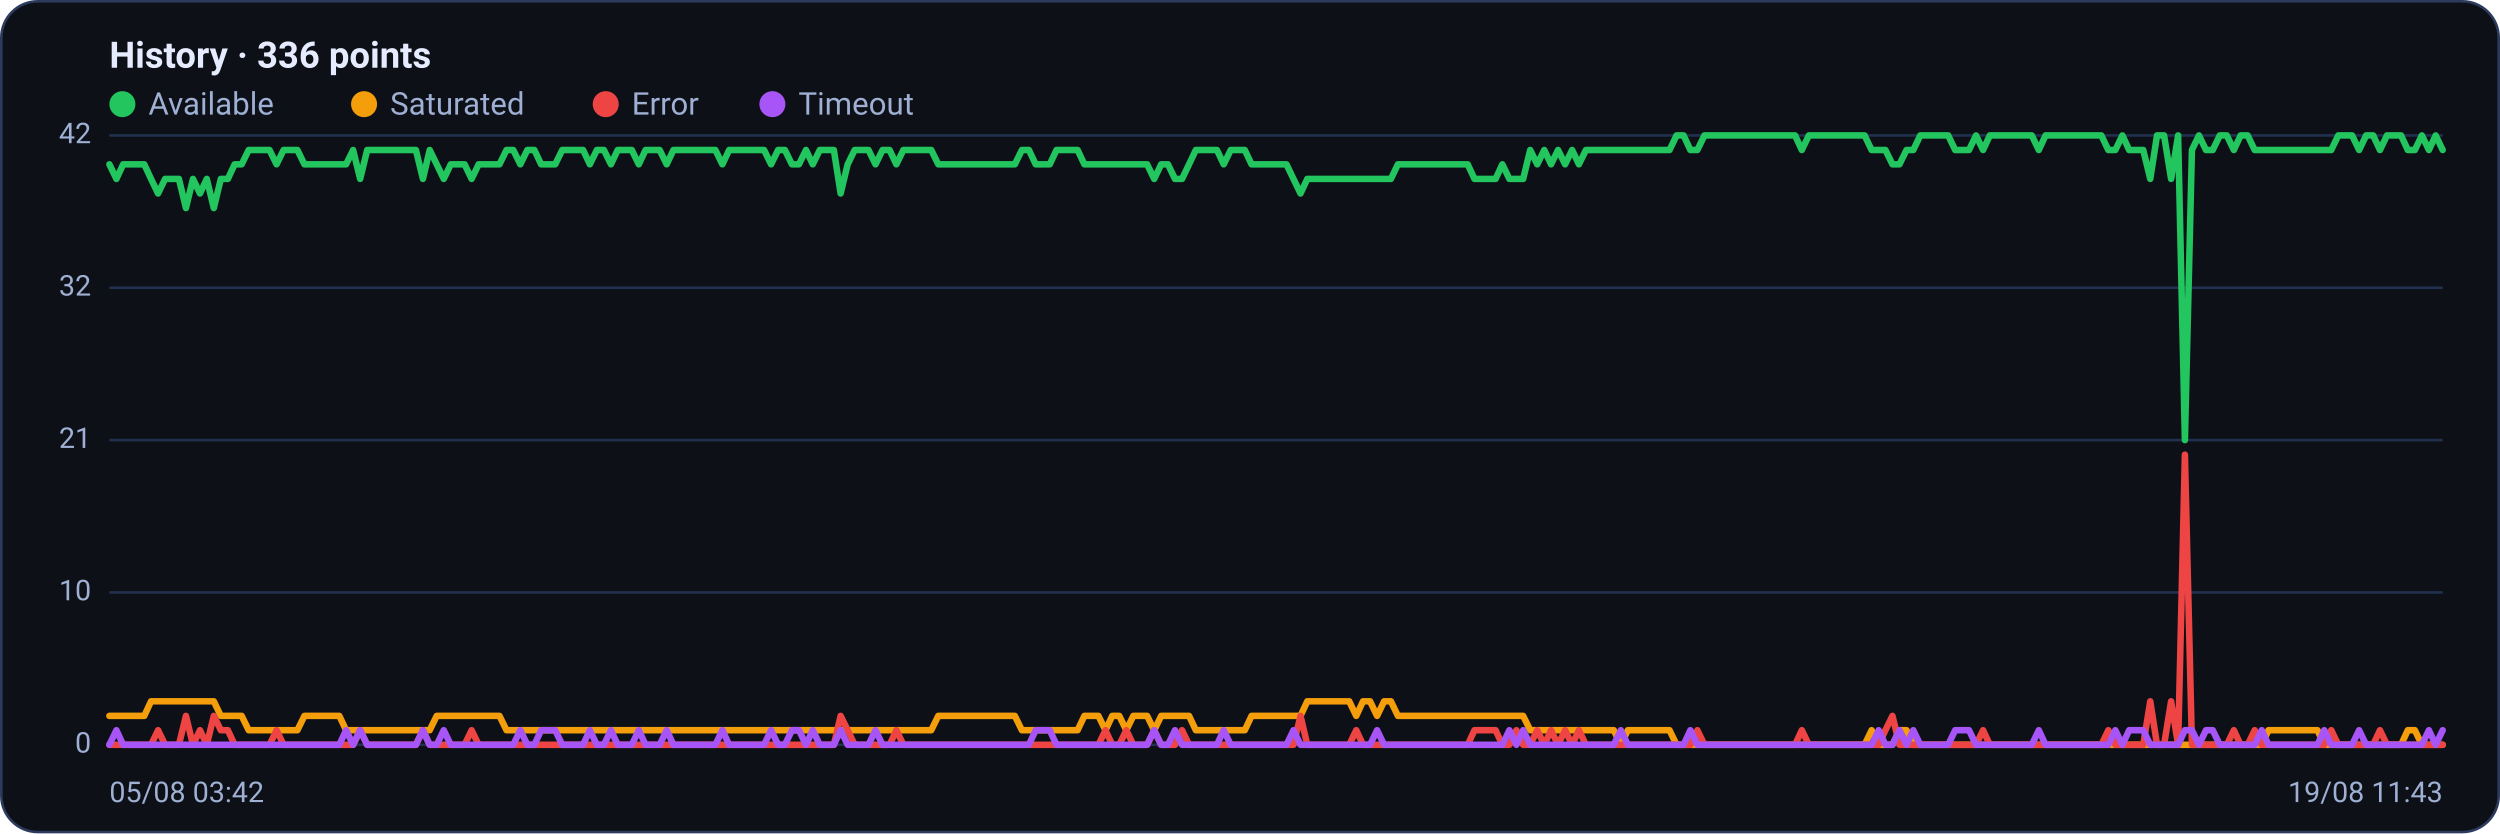
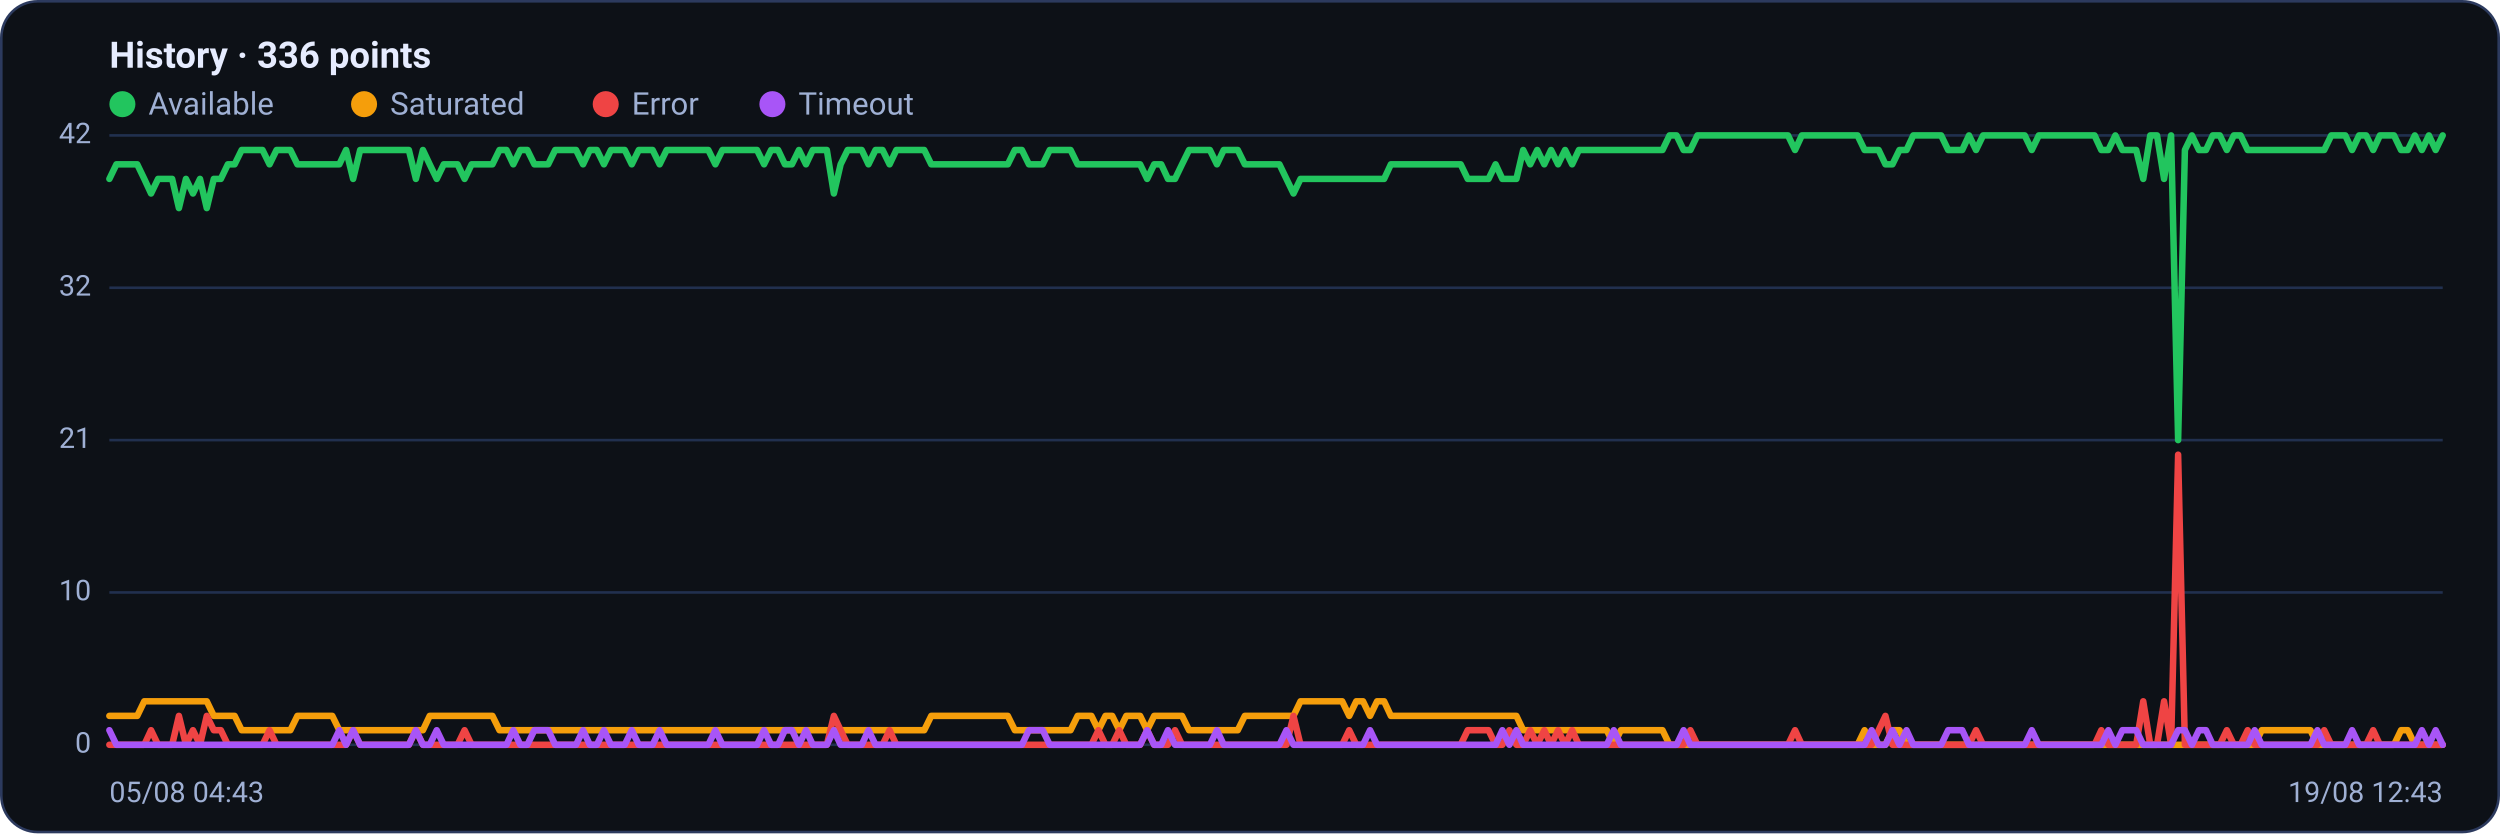
<svg xmlns="http://www.w3.org/2000/svg" viewBox="0 0 960 320" width="960" height="320" font-family="Segoe UI, system-ui, -apple-system, Roboto, Helvetica, Arial, sans-serif" role="img" aria-label="Availability history per region">
  <rect x="0.5" y="0.5" width="959" height="319" rx="14" fill="#0d1117" stroke="#2c3a5e" />
  <text x="42" y="26" font-size="14" font-weight="600" fill="#e6ecff">History · 336 points</text>
  <circle cx="47" cy="40" r="5" fill="#22c55e" />
  <text x="57" y="44" font-size="12" fill="#9fb0d4">Available</text>
  <circle cx="139.8" cy="40" r="5" fill="#f59e0b" />
  <text x="149.8" y="44" font-size="12" fill="#9fb0d4">Saturated</text>
  <circle cx="232.6" cy="40" r="5" fill="#ef4444" />
  <text x="242.6" y="44" font-size="12" fill="#9fb0d4">Error</text>
  <circle cx="296.6" cy="40" r="5" fill="#a855f7" />
  <text x="306.6" y="44" font-size="12" fill="#9fb0d4">Timeout</text>
  <line x1="42" y1="286.0" x2="938" y2="286.0" stroke="#21304f" stroke-width="1" />
  <text x="35" y="289.0" text-anchor="end" font-size="11" fill="#9fb0d4">0</text>
  <line x1="42" y1="227.5" x2="938" y2="227.5" stroke="#21304f" stroke-width="1" />
  <text x="35" y="230.5" text-anchor="end" font-size="11" fill="#9fb0d4">10</text>
  <line x1="42" y1="169.0" x2="938" y2="169.0" stroke="#21304f" stroke-width="1" />
  <text x="35" y="172.0" text-anchor="end" font-size="11" fill="#9fb0d4">21</text>
  <line x1="42" y1="110.5" x2="938" y2="110.5" stroke="#21304f" stroke-width="1" />
  <text x="35" y="113.5" text-anchor="end" font-size="11" fill="#9fb0d4">32</text>
  <line x1="42" y1="52.0" x2="938" y2="52.0" stroke="#21304f" stroke-width="1" />
  <text x="35" y="55.0" text-anchor="end" font-size="11" fill="#9fb0d4">42</text>
-   <polyline fill="none" stroke="#22c55e" stroke-width="2.5" stroke-linejoin="round" stroke-linecap="round" points="42.0,63.1 44.7,68.7 47.3,63.1 50.0,63.1 52.7,63.1 55.4,63.1 58.0,68.7 60.7,74.3 63.4,68.7 66.1,68.7 68.7,68.7 71.4,79.9 74.1,68.7 76.8,74.3 79.4,68.7 82.1,79.9 84.8,68.7 87.5,68.7 90.1,63.1 92.8,63.1 95.5,57.6 98.2,57.6 100.8,57.6 103.5,57.6 106.2,63.1 108.9,57.6 111.5,57.6 114.2,57.6 116.9,63.1 119.6,63.1 122.2,63.1 124.9,63.1 127.6,63.1 130.3,63.1 132.9,63.1 135.6,57.6 138.3,68.7 141.0,57.6 143.6,57.6 146.3,57.6 149.0,57.6 151.7,57.6 154.3,57.6 157.0,57.6 159.7,57.6 162.4,68.7 165.0,57.6 167.7,63.1 170.4,68.7 173.1,63.1 175.7,63.1 178.4,63.1 181.1,68.7 183.8,63.1 186.4,63.1 189.1,63.1 191.8,63.1 194.5,57.6 197.1,57.6 199.8,63.1 202.5,57.6 205.2,57.6 207.8,63.1 210.5,63.1 213.2,63.1 215.9,57.6 218.5,57.6 221.2,57.6 223.9,57.6 226.5,63.1 229.2,57.6 231.9,57.6 234.6,63.1 237.2,57.6 239.9,57.6 242.6,57.6 245.3,63.1 247.9,57.6 250.6,57.6 253.3,57.6 256.0,63.1 258.6,57.6 261.3,57.6 264.0,57.6 266.7,57.6 269.3,57.6 272.0,57.6 274.7,57.6 277.4,63.1 280.0,57.6 282.7,57.6 285.4,57.6 288.1,57.6 290.7,57.6 293.4,57.6 296.1,63.1 298.8,57.6 301.4,57.6 304.1,63.1 306.8,63.1 309.5,57.6 312.1,63.1 314.8,57.6 317.5,57.6 320.2,57.6 322.8,74.3 325.5,63.1 328.2,57.6 330.9,57.6 333.5,57.6 336.2,63.1 338.9,57.6 341.6,57.6 344.2,63.1 346.9,57.6 349.6,57.6 352.3,57.6 354.9,57.6 357.6,57.6 360.3,63.1 363.0,63.1 365.6,63.1 368.3,63.1 371.0,63.1 373.7,63.1 376.3,63.1 379.0,63.1 381.7,63.1 384.4,63.1 387.0,63.1 389.7,63.1 392.4,57.6 395.1,57.6 397.7,63.1 400.4,63.1 403.1,63.1 405.7,57.6 408.4,57.6 411.1,57.6 413.8,57.6 416.4,63.1 419.1,63.1 421.8,63.1 424.5,63.1 427.1,63.1 429.8,63.1 432.5,63.1 435.2,63.1 437.8,63.1 440.5,63.1 443.2,68.7 445.9,63.1 448.5,63.1 451.2,68.7 453.9,68.7 456.6,63.1 459.2,57.6 461.9,57.6 464.6,57.6 467.3,57.6 469.9,63.1 472.6,57.6 475.3,57.6 478.0,57.6 480.6,63.1 483.3,63.1 486.0,63.1 488.7,63.1 491.3,63.1 494.0,63.1 496.7,68.7 499.4,74.3 502.0,68.7 504.7,68.7 507.4,68.7 510.1,68.7 512.7,68.7 515.4,68.7 518.1,68.7 520.8,68.7 523.4,68.7 526.1,68.7 528.8,68.7 531.5,68.7 534.1,68.7 536.8,63.1 539.5,63.1 542.2,63.1 544.8,63.1 547.5,63.1 550.2,63.1 552.9,63.1 555.5,63.1 558.2,63.1 560.9,63.1 563.6,63.1 566.2,68.7 568.9,68.7 571.6,68.7 574.3,68.7 576.9,63.1 579.6,68.7 582.3,68.7 584.9,68.7 587.6,57.6 590.3,63.1 593.0,57.6 595.6,63.1 598.3,57.6 601.0,63.1 603.7,57.6 606.3,63.1 609.0,57.6 611.7,57.6 614.4,57.6 617.0,57.6 619.7,57.6 622.4,57.6 625.1,57.6 627.7,57.6 630.4,57.6 633.1,57.6 635.8,57.6 638.4,57.6 641.1,57.6 643.8,52.0 646.5,52.0 649.1,57.6 651.8,57.6 654.5,52.0 657.2,52.0 659.8,52.0 662.5,52.0 665.2,52.0 667.9,52.0 670.5,52.0 673.2,52.0 675.9,52.0 678.6,52.0 681.2,52.0 683.9,52.0 686.6,52.0 689.3,52.0 691.9,57.6 694.6,52.0 697.3,52.0 700.0,52.0 702.6,52.0 705.3,52.0 708.0,52.0 710.7,52.0 713.3,52.0 716.0,52.0 718.7,57.6 721.4,57.6 724.0,57.6 726.7,63.1 729.4,63.1 732.1,57.6 734.7,57.6 737.4,52.0 740.1,52.0 742.8,52.0 745.4,52.0 748.1,52.0 750.8,57.6 753.5,57.6 756.1,57.6 758.8,52.0 761.5,57.6 764.1,52.0 766.8,52.0 769.5,52.0 772.2,52.0 774.8,52.0 777.5,52.0 780.2,52.0 782.9,57.6 785.5,52.0 788.2,52.0 790.9,52.0 793.6,52.0 796.2,52.0 798.9,52.0 801.6,52.0 804.3,52.0 806.9,52.0 809.6,57.6 812.3,57.6 815.0,52.0 817.6,57.6 820.3,57.6 823.0,57.6 825.7,68.7 828.3,52.0 831.0,52.0 833.7,68.7 836.4,52.0 839.0,169.0 841.7,57.6 844.4,52.0 847.1,57.6 849.7,57.6 852.4,52.0 855.1,52.0 857.8,57.6 860.4,52.0 863.1,52.0 865.8,57.6 868.5,57.6 871.1,57.6 873.8,57.6 876.5,57.6 879.2,57.6 881.8,57.6 884.5,57.6 887.2,57.6 889.9,57.6 892.5,57.6 895.2,57.6 897.9,52.0 900.6,52.0 903.2,52.0 905.9,57.6 908.6,52.0 911.3,52.0 913.9,57.6 916.6,52.0 919.3,52.0 922.0,52.0 924.6,57.6 927.3,57.6 930.0,52.0 932.7,57.6 935.3,52.0 938.0,57.6" />
-   <polyline fill="none" stroke="#f59e0b" stroke-width="2.5" stroke-linejoin="round" stroke-linecap="round" points="42.0,274.9 44.7,274.9 47.3,274.9 50.0,274.9 52.7,274.9 55.4,274.9 58.0,269.3 60.7,269.3 63.4,269.3 66.1,269.3 68.7,269.3 71.4,269.3 74.1,269.3 76.8,269.3 79.4,269.3 82.1,269.3 84.8,274.9 87.5,274.9 90.1,274.9 92.8,274.9 95.5,280.4 98.2,280.4 100.8,280.4 103.5,280.4 106.2,280.4 108.9,280.4 111.5,280.4 114.2,280.4 116.9,274.9 119.6,274.9 122.2,274.9 124.9,274.9 127.6,274.9 130.3,274.9 132.9,280.4 135.6,280.4 138.3,280.4 141.0,280.4 143.6,280.4 146.3,280.4 149.0,280.4 151.7,280.4 154.3,280.4 157.0,280.4 159.7,280.4 162.4,280.4 165.0,280.4 167.7,274.9 170.4,274.9 173.1,274.9 175.7,274.9 178.4,274.9 181.1,274.9 183.8,274.9 186.4,274.9 189.1,274.9 191.8,274.9 194.5,280.4 197.1,280.4 199.8,280.4 202.5,280.4 205.2,280.4 207.8,280.4 210.5,280.4 213.2,280.4 215.9,280.4 218.5,280.4 221.2,280.4 223.9,280.4 226.5,280.4 229.2,280.4 231.9,280.4 234.6,280.4 237.2,280.4 239.9,280.4 242.6,280.4 245.3,280.4 247.9,280.4 250.6,280.4 253.3,280.4 256.0,280.4 258.6,280.4 261.3,280.4 264.0,280.4 266.7,280.4 269.3,280.4 272.0,280.4 274.7,280.4 277.4,280.4 280.0,280.4 282.7,280.4 285.4,280.4 288.1,280.4 290.7,280.4 293.4,280.4 296.1,280.4 298.8,280.4 301.4,280.4 304.1,280.4 306.8,280.4 309.5,280.4 312.1,280.4 314.8,280.4 317.5,280.4 320.2,280.4 322.8,280.4 325.5,280.4 328.2,280.4 330.9,280.4 333.5,280.4 336.2,280.4 338.9,280.4 341.6,280.4 344.2,280.4 346.9,280.4 349.6,280.4 352.3,280.4 354.9,280.4 357.6,280.4 360.3,274.9 363.0,274.9 365.6,274.9 368.3,274.9 371.0,274.9 373.7,274.9 376.3,274.9 379.0,274.9 381.7,274.9 384.4,274.9 387.0,274.9 389.7,274.9 392.4,280.4 395.1,280.4 397.7,280.4 400.4,280.4 403.1,280.4 405.7,280.4 408.4,280.4 411.1,280.4 413.8,280.4 416.4,274.9 419.1,274.9 421.8,274.9 424.5,280.4 427.1,274.9 429.8,274.9 432.5,280.4 435.2,274.9 437.8,274.9 440.5,274.9 443.2,280.4 445.9,274.9 448.5,274.9 451.2,274.9 453.9,274.9 456.6,274.9 459.2,280.4 461.9,280.4 464.6,280.4 467.3,280.4 469.9,280.4 472.6,280.4 475.3,280.4 478.0,280.4 480.6,274.9 483.3,274.9 486.0,274.9 488.7,274.9 491.3,274.9 494.0,274.9 496.7,274.9 499.4,274.9 502.0,269.3 504.7,269.3 507.4,269.3 510.1,269.3 512.7,269.3 515.4,269.3 518.1,269.3 520.8,274.9 523.4,269.3 526.1,269.3 528.8,274.9 531.5,269.3 534.1,269.3 536.8,274.9 539.5,274.9 542.2,274.9 544.8,274.9 547.5,274.9 550.2,274.9 552.9,274.9 555.5,274.9 558.2,274.9 560.9,274.9 563.6,274.9 566.2,274.9 568.9,274.9 571.6,274.9 574.3,274.9 576.9,274.9 579.6,274.9 582.3,274.9 584.9,274.9 587.6,280.4 590.3,280.4 593.0,280.4 595.6,280.4 598.3,280.4 601.0,280.4 603.7,280.4 606.3,280.4 609.0,280.4 611.7,280.4 614.4,280.4 617.0,280.4 619.7,280.4 622.4,286.0 625.1,280.4 627.7,280.4 630.4,280.4 633.1,280.4 635.8,280.4 638.4,280.4 641.1,280.4 643.8,286.0 646.5,286.0 649.1,286.0 651.8,286.0 654.5,286.0 657.2,286.0 659.8,286.0 662.5,286.0 665.2,286.0 667.9,286.0 670.5,286.0 673.2,286.0 675.9,286.0 678.6,286.0 681.2,286.0 683.9,286.0 686.6,286.0 689.3,286.0 691.9,286.0 694.6,286.0 697.3,286.0 700.0,286.0 702.6,286.0 705.3,286.0 708.0,286.0 710.7,286.0 713.3,286.0 716.0,286.0 718.7,280.4 721.4,286.0 724.0,286.0 726.7,286.0 729.4,280.4 732.1,280.4 734.7,286.0 737.4,286.0 740.1,286.0 742.8,286.0 745.4,286.0 748.1,286.0 750.8,286.0 753.5,286.0 756.1,286.0 758.8,286.0 761.5,286.0 764.1,286.0 766.8,286.0 769.5,286.0 772.2,286.0 774.8,286.0 777.5,286.0 780.2,286.0 782.9,286.0 785.5,286.0 788.2,286.0 790.9,286.0 793.6,286.0 796.2,286.0 798.9,286.0 801.6,286.0 804.3,286.0 806.9,286.0 809.6,286.0 812.3,286.0 815.0,286.0 817.6,286.0 820.3,286.0 823.0,286.0 825.7,286.0 828.3,286.0 831.0,286.0 833.7,286.0 836.4,286.0 839.0,286.0 841.7,286.0 844.4,286.0 847.1,286.0 849.7,286.0 852.4,286.0 855.1,286.0 857.8,286.0 860.4,286.0 863.1,286.0 865.8,286.0 868.5,286.0 871.1,280.4 873.8,280.4 876.5,280.4 879.2,280.4 881.8,280.4 884.5,280.4 887.2,280.4 889.9,280.4 892.5,286.0 895.2,286.0 897.9,286.0 900.6,286.0 903.2,286.0 905.9,286.0 908.6,286.0 911.3,286.0 913.9,286.0 916.6,286.0 919.3,286.0 922.0,286.0 924.6,280.4 927.3,280.4 930.0,286.0 932.7,286.0 935.3,286.0 938.0,286.0" />
-   <polyline fill="none" stroke="#ef4444" stroke-width="2.5" stroke-linejoin="round" stroke-linecap="round" points="42.0,286.0 44.7,286.0 47.3,286.0 50.0,286.0 52.7,286.0 55.4,286.0 58.0,286.0 60.7,280.4 63.4,286.0 66.1,286.0 68.7,286.0 71.4,274.9 74.1,286.0 76.8,280.4 79.4,286.0 82.1,274.9 84.8,280.4 87.5,280.4 90.1,286.0 92.8,286.0 95.5,286.0 98.2,286.0 100.8,286.0 103.5,286.0 106.2,280.4 108.9,286.0 111.5,286.0 114.2,286.0 116.9,286.0 119.6,286.0 122.2,286.0 124.9,286.0 127.6,286.0 130.3,286.0 132.9,286.0 135.6,286.0 138.3,280.4 141.0,286.0 143.6,286.0 146.3,286.0 149.0,286.0 151.7,286.0 154.3,286.0 157.0,286.0 159.7,286.0 162.4,280.4 165.0,286.0 167.7,286.0 170.4,286.0 173.1,286.0 175.7,286.0 178.4,286.0 181.1,280.4 183.8,286.0 186.4,286.0 189.1,286.0 191.8,286.0 194.5,286.0 197.1,286.0 199.8,286.0 202.5,286.0 205.2,286.0 207.8,286.0 210.5,286.0 213.2,286.0 215.9,286.0 218.5,286.0 221.2,286.0 223.9,286.0 226.5,286.0 229.2,286.0 231.9,286.0 234.6,286.0 237.2,286.0 239.9,286.0 242.6,286.0 245.3,286.0 247.9,286.0 250.6,286.0 253.3,286.0 256.0,286.0 258.6,286.0 261.3,286.0 264.0,286.0 266.7,286.0 269.3,286.0 272.0,286.0 274.7,286.0 277.4,286.0 280.0,286.0 282.7,286.0 285.4,286.0 288.1,286.0 290.7,286.0 293.4,286.0 296.1,286.0 298.8,286.0 301.4,286.0 304.1,286.0 306.8,286.0 309.5,286.0 312.1,286.0 314.8,286.0 317.5,286.0 320.2,286.0 322.8,274.9 325.5,280.4 328.2,286.0 330.9,286.0 333.5,286.0 336.2,286.0 338.9,286.0 341.6,286.0 344.2,280.4 346.9,286.0 349.6,286.0 352.3,286.0 354.9,286.0 357.6,286.0 360.3,286.0 363.0,286.0 365.6,286.0 368.3,286.0 371.0,286.0 373.7,286.0 376.3,286.0 379.0,286.0 381.7,286.0 384.4,286.0 387.0,286.0 389.7,286.0 392.4,286.0 395.1,286.0 397.7,286.0 400.4,286.0 403.1,286.0 405.7,286.0 408.4,286.0 411.1,286.0 413.8,286.0 416.4,286.0 419.1,286.0 421.8,286.0 424.5,280.4 427.1,286.0 429.8,286.0 432.5,280.4 435.2,286.0 437.8,286.0 440.5,286.0 443.2,280.4 445.9,286.0 448.5,286.0 451.2,286.0 453.9,280.4 456.6,286.0 459.2,286.0 461.9,286.0 464.6,286.0 467.3,286.0 469.9,286.0 472.6,286.0 475.3,286.0 478.0,286.0 480.6,286.0 483.3,286.0 486.0,286.0 488.7,286.0 491.3,286.0 494.0,286.0 496.7,286.0 499.4,274.9 502.0,286.0 504.7,286.0 507.4,286.0 510.1,286.0 512.7,286.0 515.4,286.0 518.1,286.0 520.8,280.4 523.4,286.0 526.1,286.0 528.8,286.0 531.5,286.0 534.1,286.0 536.8,286.0 539.5,286.0 542.2,286.0 544.8,286.0 547.5,286.0 550.2,286.0 552.9,286.0 555.5,286.0 558.2,286.0 560.9,286.0 563.6,286.0 566.2,280.4 568.9,280.4 571.6,280.4 574.3,280.4 576.9,286.0 579.6,286.0 582.3,280.4 584.9,286.0 587.6,286.0 590.3,280.4 593.0,286.0 595.6,280.4 598.3,286.0 601.0,280.4 603.7,286.0 606.3,280.4 609.0,286.0 611.7,286.0 614.4,286.0 617.0,286.0 619.7,286.0 622.4,286.0 625.1,286.0 627.7,286.0 630.4,286.0 633.1,286.0 635.8,286.0 638.4,286.0 641.1,286.0 643.8,286.0 646.5,286.0 649.1,286.0 651.8,280.4 654.5,286.0 657.2,286.0 659.8,286.0 662.5,286.0 665.2,286.0 667.9,286.0 670.5,286.0 673.2,286.0 675.9,286.0 678.6,286.0 681.2,286.0 683.9,286.0 686.6,286.0 689.3,286.0 691.9,280.4 694.6,286.0 697.3,286.0 700.0,286.0 702.6,286.0 705.3,286.0 708.0,286.0 710.7,286.0 713.3,286.0 716.0,286.0 718.7,286.0 721.4,286.0 724.0,280.4 726.7,274.9 729.4,286.0 732.1,286.0 734.7,286.0 737.4,286.0 740.1,286.0 742.8,286.0 745.4,286.0 748.1,286.0 750.8,286.0 753.5,286.0 756.1,286.0 758.8,286.0 761.5,280.4 764.1,286.0 766.8,286.0 769.5,286.0 772.2,286.0 774.8,286.0 777.5,286.0 780.2,286.0 782.9,286.0 785.5,286.0 788.2,286.0 790.9,286.0 793.6,286.0 796.2,286.0 798.9,286.0 801.6,286.0 804.3,286.0 806.9,286.0 809.6,280.4 812.3,286.0 815.0,286.0 817.6,286.0 820.3,286.0 823.0,286.0 825.7,269.3 828.3,286.0 831.0,286.0 833.7,269.3 836.4,286.0 839.0,174.6 841.7,286.0 844.4,286.0 847.1,286.0 849.7,286.0 852.4,286.0 855.1,286.0 857.8,280.4 860.4,286.0 863.1,286.0 865.8,280.4 868.5,286.0 871.1,286.0 873.8,286.0 876.5,286.0 879.2,286.0 881.8,286.0 884.5,286.0 887.2,286.0 889.9,286.0 892.5,286.0 895.2,280.4 897.9,286.0 900.6,286.0 903.2,286.0 905.9,286.0 908.6,286.0 911.3,286.0 913.9,280.4 916.6,286.0 919.3,286.0 922.0,286.0 924.6,286.0 927.3,286.0 930.0,286.0 932.7,286.0 935.3,286.0 938.0,286.0" />
-   <polyline fill="none" stroke="#a855f7" stroke-width="2.5" stroke-linejoin="round" stroke-linecap="round" points="42.0,286.0 44.7,280.4 47.3,286.0 50.0,286.0 52.7,286.0 55.4,286.0 58.0,286.0 60.7,286.0 63.4,286.0 66.1,286.0 68.7,286.0 71.4,286.0 74.1,286.0 76.8,286.0 79.4,286.0 82.1,286.0 84.8,286.0 87.5,286.0 90.1,286.0 92.8,286.0 95.5,286.0 98.2,286.0 100.8,286.0 103.5,286.0 106.2,286.0 108.9,286.0 111.5,286.0 114.2,286.0 116.9,286.0 119.6,286.0 122.2,286.0 124.9,286.0 127.6,286.0 130.3,286.0 132.9,280.4 135.6,286.0 138.3,280.4 141.0,286.0 143.6,286.0 146.3,286.0 149.0,286.0 151.7,286.0 154.3,286.0 157.0,286.0 159.7,286.0 162.4,280.4 165.0,286.0 167.7,286.0 170.4,280.4 173.1,286.0 175.7,286.0 178.4,286.0 181.1,286.0 183.8,286.0 186.4,286.0 189.1,286.0 191.8,286.0 194.5,286.0 197.1,286.0 199.8,280.4 202.5,286.0 205.2,286.0 207.8,280.4 210.5,280.4 213.2,280.4 215.9,286.0 218.5,286.0 221.2,286.0 223.9,286.0 226.5,280.4 229.2,286.0 231.9,286.0 234.6,280.4 237.2,286.0 239.9,286.0 242.6,286.0 245.3,280.4 247.9,286.0 250.6,286.0 253.3,286.0 256.0,280.4 258.6,286.0 261.3,286.0 264.0,286.0 266.7,286.0 269.3,286.0 272.0,286.0 274.7,286.0 277.4,280.4 280.0,286.0 282.7,286.0 285.4,286.0 288.1,286.0 290.7,286.0 293.4,286.0 296.1,280.4 298.8,286.0 301.4,286.0 304.1,280.4 306.8,280.4 309.5,286.0 312.1,280.4 314.8,286.0 317.5,286.0 320.2,286.0 322.8,280.4 325.5,286.0 328.2,286.0 330.9,286.0 333.5,286.0 336.2,280.4 338.9,286.0 341.6,286.0 344.2,286.0 346.9,286.0 349.6,286.0 352.3,286.0 354.9,286.0 357.6,286.0 360.3,286.0 363.0,286.0 365.6,286.0 368.3,286.0 371.0,286.0 373.7,286.0 376.3,286.0 379.0,286.0 381.7,286.0 384.4,286.0 387.0,286.0 389.7,286.0 392.4,286.0 395.1,286.0 397.7,280.4 400.4,280.4 403.1,280.4 405.7,286.0 408.4,286.0 411.1,286.0 413.8,286.0 416.4,286.0 419.1,286.0 421.8,286.0 424.5,286.0 427.1,286.0 429.8,286.0 432.5,286.0 435.2,286.0 437.8,286.0 440.5,286.0 443.2,280.4 445.9,286.0 448.5,286.0 451.2,280.4 453.9,286.0 456.6,286.0 459.2,286.0 461.9,286.0 464.6,286.0 467.3,286.0 469.9,280.4 472.6,286.0 475.3,286.0 478.0,286.0 480.6,286.0 483.3,286.0 486.0,286.0 488.7,286.0 491.3,286.0 494.0,286.0 496.7,280.4 499.4,286.0 502.0,286.0 504.7,286.0 507.4,286.0 510.1,286.0 512.7,286.0 515.4,286.0 518.1,286.0 520.8,286.0 523.4,286.0 526.1,286.0 528.8,280.4 531.5,286.0 534.1,286.0 536.8,286.0 539.5,286.0 542.2,286.0 544.8,286.0 547.5,286.0 550.2,286.0 552.9,286.0 555.5,286.0 558.2,286.0 560.9,286.0 563.6,286.0 566.2,286.0 568.9,286.0 571.6,286.0 574.3,286.0 576.9,286.0 579.6,280.4 582.3,286.0 584.9,280.4 587.6,286.0 590.3,286.0 593.0,286.0 595.6,286.0 598.3,286.0 601.0,286.0 603.7,286.0 606.3,286.0 609.0,286.0 611.7,286.0 614.4,286.0 617.0,286.0 619.7,286.0 622.4,280.4 625.1,286.0 627.7,286.0 630.4,286.0 633.1,286.0 635.8,286.0 638.4,286.0 641.1,286.0 643.8,286.0 646.5,286.0 649.1,280.4 651.8,286.0 654.5,286.0 657.2,286.0 659.8,286.0 662.5,286.0 665.2,286.0 667.9,286.0 670.5,286.0 673.2,286.0 675.9,286.0 678.6,286.0 681.2,286.0 683.9,286.0 686.6,286.0 689.3,286.0 691.9,286.0 694.6,286.0 697.3,286.0 700.0,286.0 702.6,286.0 705.3,286.0 708.0,286.0 710.7,286.0 713.3,286.0 716.0,286.0 718.7,286.0 721.4,280.4 724.0,286.0 726.7,286.0 729.4,280.4 732.1,286.0 734.7,280.4 737.4,286.0 740.1,286.0 742.8,286.0 745.4,286.0 748.1,286.0 750.8,280.4 753.5,280.4 756.1,280.4 758.8,286.0 761.5,286.0 764.1,286.0 766.8,286.0 769.5,286.0 772.2,286.0 774.8,286.0 777.5,286.0 780.2,286.0 782.9,280.4 785.5,286.0 788.2,286.0 790.9,286.0 793.6,286.0 796.2,286.0 798.9,286.0 801.6,286.0 804.3,286.0 806.9,286.0 809.6,286.0 812.3,280.4 815.0,286.0 817.6,280.4 820.3,280.4 823.0,280.4 825.7,286.0 828.3,286.0 831.0,286.0 833.7,286.0 836.4,286.0 839.0,280.4 841.7,280.4 844.4,286.0 847.1,280.4 849.7,280.4 852.4,286.0 855.1,286.0 857.8,286.0 860.4,286.0 863.1,286.0 865.8,286.0 868.5,280.4 871.1,286.0 873.8,286.0 876.5,286.0 879.2,286.0 881.8,286.0 884.5,286.0 887.2,286.0 889.9,286.0 892.5,280.4 895.2,286.0 897.9,286.0 900.6,286.0 903.2,286.0 905.9,280.4 908.6,286.0 911.3,286.0 913.9,286.0 916.6,286.0 919.3,286.0 922.0,286.0 924.6,286.0 927.3,286.0 930.0,286.0 932.7,280.4 935.3,286.0 938.0,280.4" />
-   <text x="42" y="308" font-size="11" fill="#9fb0d4">05/08 03:42</text>
-   <text x="938" y="308" text-anchor="end" font-size="11" fill="#9fb0d4">19/08 11:43</text>
+   <polyline fill="none" stroke="#22c55e" stroke-width="2.5" stroke-linejoin="round" stroke-linecap="round" points="42.0,68.7 44.7,63.1 47.3,63.1 50.0,63.1 52.7,63.1 55.4,68.7 58.0,74.3 60.7,68.7 63.4,68.7 66.1,68.7 68.7,79.9 71.4,68.7 74.1,74.3 76.8,68.7 79.4,79.9 82.1,68.7 84.8,68.7 87.5,63.1 90.1,63.1 92.8,57.6 95.5,57.6 98.2,57.6 100.8,57.6 103.5,63.1 106.2,57.6 108.9,57.6 111.5,57.6 114.2,63.1 116.9,63.1 119.6,63.1 122.2,63.1 124.9,63.1 127.6,63.1 130.3,63.1 132.9,57.6 135.6,68.7 138.3,57.6 141.0,57.6 143.6,57.6 146.3,57.6 149.0,57.6 151.7,57.6 154.3,57.6 157.0,57.6 159.7,68.7 162.4,57.6 165.0,63.1 167.7,68.7 170.4,63.1 173.1,63.1 175.7,63.1 178.4,68.7 181.1,63.1 183.8,63.1 186.4,63.1 189.1,63.1 191.8,57.6 194.5,57.6 197.1,63.1 199.8,57.6 202.5,57.6 205.2,63.1 207.8,63.1 210.5,63.1 213.2,57.6 215.9,57.6 218.5,57.6 221.2,57.6 223.9,63.1 226.5,57.6 229.2,57.6 231.9,63.1 234.6,57.6 237.2,57.6 239.9,57.6 242.6,63.1 245.3,57.6 247.9,57.6 250.6,57.6 253.3,63.1 256.0,57.6 258.6,57.6 261.3,57.6 264.0,57.6 266.7,57.6 269.3,57.6 272.0,57.6 274.7,63.1 277.4,57.6 280.0,57.6 282.7,57.6 285.4,57.6 288.1,57.6 290.7,57.6 293.4,63.1 296.1,57.6 298.8,57.6 301.4,63.1 304.1,63.1 306.8,57.6 309.5,63.1 312.1,57.6 314.8,57.6 317.5,57.6 320.2,74.3 322.8,63.1 325.5,57.6 328.2,57.6 330.9,57.6 333.5,63.1 336.2,57.6 338.9,57.6 341.6,63.1 344.2,57.6 346.9,57.6 349.6,57.6 352.3,57.6 354.9,57.6 357.6,63.1 360.3,63.1 363.0,63.1 365.6,63.1 368.3,63.1 371.0,63.1 373.7,63.1 376.3,63.1 379.0,63.1 381.7,63.1 384.4,63.1 387.0,63.1 389.7,57.6 392.4,57.6 395.1,63.1 397.7,63.1 400.4,63.1 403.1,57.6 405.7,57.6 408.4,57.6 411.1,57.6 413.8,63.1 416.4,63.1 419.1,63.1 421.8,63.1 424.5,63.1 427.1,63.1 429.8,63.1 432.5,63.1 435.2,63.1 437.8,63.1 440.5,68.7 443.2,63.1 445.9,63.1 448.5,68.7 451.2,68.7 453.9,63.1 456.6,57.6 459.2,57.6 461.9,57.6 464.6,57.6 467.3,63.1 469.9,57.6 472.6,57.6 475.3,57.6 478.0,63.1 480.6,63.1 483.3,63.1 486.0,63.1 488.7,63.1 491.3,63.1 494.0,68.7 496.7,74.3 499.4,68.7 502.0,68.7 504.7,68.7 507.4,68.7 510.1,68.7 512.7,68.7 515.4,68.7 518.1,68.7 520.8,68.7 523.4,68.7 526.1,68.7 528.8,68.7 531.5,68.7 534.1,63.1 536.8,63.1 539.5,63.1 542.2,63.1 544.8,63.1 547.5,63.1 550.2,63.1 552.9,63.1 555.5,63.1 558.2,63.1 560.9,63.1 563.6,68.7 566.2,68.7 568.9,68.7 571.6,68.7 574.3,63.1 576.9,68.7 579.6,68.7 582.3,68.7 584.9,57.6 587.6,63.1 590.3,57.6 593.0,63.1 595.6,57.6 598.3,63.1 601.0,57.6 603.7,63.1 606.3,57.6 609.0,57.6 611.7,57.6 614.4,57.6 617.0,57.6 619.7,57.6 622.4,57.6 625.1,57.6 627.7,57.6 630.4,57.6 633.1,57.6 635.8,57.6 638.4,57.6 641.1,52.0 643.8,52.0 646.5,57.6 649.1,57.6 651.8,52.0 654.5,52.0 657.2,52.0 659.8,52.0 662.5,52.0 665.2,52.0 667.9,52.0 670.5,52.0 673.2,52.0 675.9,52.0 678.6,52.0 681.2,52.0 683.9,52.0 686.6,52.0 689.3,57.6 691.9,52.0 694.6,52.0 697.3,52.0 700.0,52.0 702.6,52.0 705.3,52.0 708.0,52.0 710.7,52.0 713.3,52.0 716.0,57.6 718.7,57.6 721.4,57.6 724.0,63.1 726.7,63.1 729.4,57.6 732.1,57.6 734.7,52.0 737.4,52.0 740.1,52.0 742.8,52.0 745.4,52.0 748.1,57.6 750.8,57.6 753.5,57.6 756.1,52.0 758.8,57.6 761.5,52.0 764.1,52.0 766.8,52.0 769.5,52.0 772.2,52.0 774.8,52.0 777.5,52.0 780.2,57.6 782.9,52.0 785.5,52.0 788.2,52.0 790.9,52.0 793.6,52.0 796.2,52.0 798.9,52.0 801.6,52.0 804.3,52.0 806.9,57.6 809.6,57.6 812.3,52.0 815.0,57.6 817.6,57.6 820.3,57.6 823.0,68.7 825.7,52.0 828.3,52.0 831.0,68.7 833.7,52.0 836.4,169.0 839.0,57.6 841.7,52.0 844.4,57.6 847.1,57.6 849.7,52.0 852.4,52.0 855.1,57.6 857.8,52.0 860.4,52.0 863.1,57.6 865.8,57.6 868.5,57.6 871.1,57.6 873.8,57.6 876.5,57.6 879.2,57.6 881.8,57.6 884.5,57.6 887.2,57.6 889.9,57.6 892.5,57.6 895.2,52.0 897.9,52.0 900.6,52.0 903.2,57.6 905.9,52.0 908.6,52.0 911.3,57.6 913.9,52.0 916.6,52.0 919.3,52.0 922.0,57.6 924.6,57.6 927.3,52.0 930.0,57.6 932.7,52.0 935.3,57.6 938.0,52.0" />
+   <polyline fill="none" stroke="#f59e0b" stroke-width="2.5" stroke-linejoin="round" stroke-linecap="round" points="42.0,274.9 44.7,274.9 47.3,274.9 50.0,274.9 52.7,274.9 55.4,269.3 58.0,269.3 60.7,269.3 63.4,269.3 66.1,269.3 68.7,269.3 71.4,269.3 74.1,269.3 76.8,269.3 79.4,269.3 82.1,274.9 84.8,274.9 87.5,274.9 90.1,274.9 92.8,280.4 95.5,280.4 98.2,280.4 100.8,280.4 103.5,280.4 106.2,280.4 108.9,280.4 111.5,280.4 114.2,274.9 116.9,274.9 119.6,274.9 122.2,274.9 124.9,274.9 127.6,274.9 130.3,280.4 132.9,280.4 135.6,280.4 138.3,280.4 141.0,280.4 143.6,280.4 146.3,280.4 149.0,280.4 151.7,280.4 154.3,280.4 157.0,280.4 159.7,280.4 162.4,280.4 165.0,274.9 167.7,274.9 170.4,274.9 173.1,274.9 175.7,274.9 178.4,274.9 181.1,274.9 183.8,274.9 186.4,274.9 189.1,274.9 191.8,280.4 194.5,280.4 197.1,280.4 199.8,280.4 202.5,280.4 205.2,280.4 207.8,280.4 210.5,280.4 213.2,280.4 215.9,280.4 218.5,280.4 221.2,280.4 223.9,280.4 226.5,280.4 229.2,280.4 231.9,280.4 234.6,280.4 237.2,280.4 239.9,280.4 242.6,280.4 245.3,280.4 247.9,280.4 250.6,280.4 253.3,280.4 256.0,280.4 258.6,280.4 261.3,280.4 264.0,280.4 266.7,280.4 269.3,280.4 272.0,280.4 274.7,280.4 277.4,280.4 280.0,280.4 282.7,280.4 285.4,280.4 288.1,280.4 290.7,280.4 293.4,280.4 296.1,280.4 298.8,280.4 301.4,280.4 304.1,280.4 306.8,280.4 309.5,280.4 312.1,280.4 314.8,280.4 317.5,280.4 320.2,280.4 322.8,280.4 325.5,280.4 328.2,280.4 330.9,280.4 333.5,280.4 336.2,280.4 338.9,280.4 341.6,280.4 344.2,280.4 346.9,280.4 349.6,280.4 352.3,280.4 354.9,280.4 357.6,274.9 360.3,274.9 363.0,274.9 365.6,274.9 368.3,274.9 371.0,274.9 373.7,274.9 376.3,274.9 379.0,274.9 381.7,274.9 384.4,274.9 387.0,274.9 389.7,280.4 392.4,280.4 395.1,280.4 397.7,280.4 400.4,280.4 403.1,280.4 405.7,280.4 408.4,280.4 411.1,280.4 413.8,274.9 416.4,274.9 419.1,274.9 421.8,280.4 424.5,274.9 427.1,274.9 429.8,280.4 432.5,274.9 435.2,274.9 437.8,274.9 440.5,280.4 443.2,274.9 445.9,274.9 448.5,274.9 451.2,274.9 453.9,274.9 456.6,280.4 459.2,280.4 461.9,280.4 464.6,280.4 467.3,280.4 469.9,280.4 472.6,280.4 475.3,280.4 478.0,274.9 480.6,274.9 483.3,274.9 486.0,274.9 488.7,274.9 491.3,274.9 494.0,274.9 496.7,274.9 499.4,269.3 502.0,269.3 504.7,269.3 507.4,269.3 510.1,269.3 512.7,269.3 515.4,269.3 518.1,274.9 520.8,269.3 523.4,269.3 526.1,274.9 528.8,269.3 531.5,269.3 534.1,274.9 536.8,274.9 539.5,274.9 542.2,274.9 544.8,274.9 547.5,274.9 550.2,274.9 552.9,274.9 555.5,274.9 558.2,274.9 560.9,274.9 563.6,274.9 566.2,274.9 568.9,274.9 571.6,274.9 574.3,274.9 576.9,274.9 579.6,274.9 582.3,274.9 584.9,280.4 587.6,280.4 590.3,280.4 593.0,280.4 595.6,280.4 598.3,280.4 601.0,280.4 603.7,280.4 606.3,280.4 609.0,280.4 611.7,280.4 614.4,280.4 617.0,280.4 619.7,286.0 622.4,280.4 625.1,280.4 627.7,280.4 630.4,280.4 633.1,280.4 635.8,280.4 638.4,280.4 641.1,286.0 643.8,286.0 646.5,286.0 649.1,286.0 651.8,286.0 654.5,286.0 657.2,286.0 659.8,286.0 662.5,286.0 665.2,286.0 667.9,286.0 670.5,286.0 673.2,286.0 675.9,286.0 678.6,286.0 681.2,286.0 683.9,286.0 686.6,286.0 689.3,286.0 691.9,286.0 694.6,286.0 697.3,286.0 700.0,286.0 702.6,286.0 705.3,286.0 708.0,286.0 710.7,286.0 713.3,286.0 716.0,280.4 718.7,286.0 721.4,286.0 724.0,286.0 726.7,280.4 729.4,280.4 732.1,286.0 734.7,286.0 737.4,286.0 740.1,286.0 742.8,286.0 745.4,286.0 748.1,286.0 750.8,286.0 753.5,286.0 756.1,286.0 758.8,286.0 761.5,286.0 764.1,286.0 766.8,286.0 769.5,286.0 772.2,286.0 774.8,286.0 777.5,286.0 780.2,286.0 782.9,286.0 785.5,286.0 788.2,286.0 790.9,286.0 793.6,286.0 796.2,286.0 798.9,286.0 801.6,286.0 804.3,286.0 806.9,286.0 809.6,286.0 812.3,286.0 815.0,286.0 817.6,286.0 820.3,286.0 823.0,286.0 825.7,286.0 828.3,286.0 831.0,286.0 833.7,286.0 836.4,286.0 839.0,286.0 841.7,286.0 844.4,286.0 847.1,286.0 849.7,286.0 852.4,286.0 855.1,286.0 857.8,286.0 860.4,286.0 863.1,286.0 865.8,286.0 868.5,280.4 871.1,280.4 873.8,280.4 876.5,280.4 879.2,280.4 881.8,280.4 884.5,280.4 887.2,280.4 889.9,286.0 892.5,286.0 895.2,286.0 897.9,286.0 900.6,286.0 903.2,286.0 905.9,286.0 908.6,286.0 911.3,286.0 913.9,286.0 916.6,286.0 919.3,286.0 922.0,280.4 924.6,280.4 927.3,286.0 930.0,286.0 932.7,286.0 935.3,286.0 938.0,286.0" />
+   <polyline fill="none" stroke="#ef4444" stroke-width="2.5" stroke-linejoin="round" stroke-linecap="round" points="42.0,286.0 44.7,286.0 47.3,286.0 50.0,286.0 52.7,286.0 55.4,286.0 58.0,280.4 60.7,286.0 63.4,286.0 66.1,286.0 68.7,274.9 71.4,286.0 74.1,280.4 76.8,286.0 79.4,274.9 82.1,280.4 84.8,280.4 87.5,286.0 90.1,286.0 92.8,286.0 95.5,286.0 98.2,286.0 100.8,286.0 103.5,280.4 106.2,286.0 108.9,286.0 111.5,286.0 114.2,286.0 116.9,286.0 119.6,286.0 122.2,286.0 124.9,286.0 127.6,286.0 130.3,286.0 132.9,286.0 135.6,280.4 138.3,286.0 141.0,286.0 143.6,286.0 146.3,286.0 149.0,286.0 151.7,286.0 154.3,286.0 157.0,286.0 159.7,280.4 162.4,286.0 165.0,286.0 167.7,286.0 170.4,286.0 173.1,286.0 175.7,286.0 178.4,280.4 181.1,286.0 183.8,286.0 186.4,286.0 189.1,286.0 191.8,286.0 194.5,286.0 197.1,286.0 199.8,286.0 202.5,286.0 205.2,286.0 207.8,286.0 210.5,286.0 213.2,286.0 215.9,286.0 218.5,286.0 221.2,286.0 223.9,286.0 226.5,286.0 229.2,286.0 231.9,286.0 234.6,286.0 237.2,286.0 239.9,286.0 242.6,286.0 245.3,286.0 247.9,286.0 250.6,286.0 253.3,286.0 256.0,286.0 258.6,286.0 261.3,286.0 264.0,286.0 266.7,286.0 269.3,286.0 272.0,286.0 274.7,286.0 277.4,286.0 280.0,286.0 282.7,286.0 285.4,286.0 288.1,286.0 290.7,286.0 293.4,286.0 296.1,286.0 298.8,286.0 301.4,286.0 304.1,286.0 306.8,286.0 309.5,286.0 312.1,286.0 314.8,286.0 317.5,286.0 320.2,274.9 322.8,280.4 325.5,286.0 328.2,286.0 330.9,286.0 333.5,286.0 336.2,286.0 338.9,286.0 341.6,280.4 344.2,286.0 346.9,286.0 349.6,286.0 352.3,286.0 354.9,286.0 357.6,286.0 360.3,286.0 363.0,286.0 365.6,286.0 368.3,286.0 371.0,286.0 373.7,286.0 376.3,286.0 379.0,286.0 381.7,286.0 384.4,286.0 387.0,286.0 389.7,286.0 392.4,286.0 395.1,286.0 397.7,286.0 400.4,286.0 403.1,286.0 405.7,286.0 408.4,286.0 411.1,286.0 413.8,286.0 416.4,286.0 419.1,286.0 421.8,280.4 424.5,286.0 427.1,286.0 429.8,280.4 432.5,286.0 435.2,286.0 437.8,286.0 440.5,280.4 443.2,286.0 445.9,286.0 448.5,286.0 451.2,280.4 453.9,286.0 456.6,286.0 459.2,286.0 461.9,286.0 464.6,286.0 467.3,286.0 469.9,286.0 472.6,286.0 475.3,286.0 478.0,286.0 480.6,286.0 483.3,286.0 486.0,286.0 488.7,286.0 491.3,286.0 494.0,286.0 496.7,274.9 499.4,286.0 502.0,286.0 504.7,286.0 507.4,286.0 510.1,286.0 512.7,286.0 515.4,286.0 518.1,280.4 520.8,286.0 523.4,286.0 526.1,286.0 528.8,286.0 531.5,286.0 534.1,286.0 536.8,286.0 539.5,286.0 542.2,286.0 544.8,286.0 547.5,286.0 550.2,286.0 552.9,286.0 555.5,286.0 558.2,286.0 560.9,286.0 563.6,280.4 566.2,280.4 568.9,280.4 571.6,280.4 574.3,286.0 576.9,286.0 579.6,280.4 582.3,286.0 584.9,286.0 587.6,280.4 590.3,286.0 593.0,280.4 595.6,286.0 598.3,280.4 601.0,286.0 603.7,280.4 606.3,286.0 609.0,286.0 611.7,286.0 614.4,286.0 617.0,286.0 619.7,286.0 622.4,286.0 625.1,286.0 627.7,286.0 630.4,286.0 633.1,286.0 635.8,286.0 638.4,286.0 641.1,286.0 643.8,286.0 646.5,286.0 649.1,280.4 651.8,286.0 654.5,286.0 657.2,286.0 659.8,286.0 662.5,286.0 665.2,286.0 667.9,286.0 670.5,286.0 673.2,286.0 675.9,286.0 678.6,286.0 681.2,286.0 683.9,286.0 686.6,286.0 689.3,280.4 691.9,286.0 694.6,286.0 697.3,286.0 700.0,286.0 702.6,286.0 705.3,286.0 708.0,286.0 710.7,286.0 713.3,286.0 716.0,286.0 718.7,286.0 721.4,280.4 724.0,274.9 726.7,286.0 729.4,286.0 732.1,286.0 734.7,286.0 737.4,286.0 740.1,286.0 742.8,286.0 745.4,286.0 748.1,286.0 750.8,286.0 753.5,286.0 756.1,286.0 758.8,280.4 761.5,286.0 764.1,286.0 766.8,286.0 769.5,286.0 772.2,286.0 774.8,286.0 777.5,286.0 780.2,286.0 782.9,286.0 785.5,286.0 788.2,286.0 790.9,286.0 793.6,286.0 796.2,286.0 798.9,286.0 801.6,286.0 804.3,286.0 806.9,280.4 809.6,286.0 812.3,286.0 815.0,286.0 817.6,286.0 820.3,286.0 823.0,269.3 825.7,286.0 828.3,286.0 831.0,269.3 833.7,286.0 836.4,174.6 839.0,286.0 841.7,286.0 844.4,286.0 847.1,286.0 849.7,286.0 852.4,286.0 855.1,280.4 857.8,286.0 860.4,286.0 863.1,280.4 865.8,286.0 868.5,286.0 871.1,286.0 873.8,286.0 876.5,286.0 879.2,286.0 881.8,286.0 884.5,286.0 887.2,286.0 889.9,286.0 892.5,280.4 895.2,286.0 897.9,286.0 900.6,286.0 903.2,286.0 905.9,286.0 908.6,286.0 911.3,280.4 913.9,286.0 916.6,286.0 919.3,286.0 922.0,286.0 924.6,286.0 927.3,286.0 930.0,286.0 932.7,286.0 935.3,286.0 938.0,286.0" />
+   <polyline fill="none" stroke="#a855f7" stroke-width="2.5" stroke-linejoin="round" stroke-linecap="round" points="42.0,280.4 44.7,286.0 47.3,286.0 50.0,286.0 52.7,286.0 55.4,286.0 58.0,286.0 60.7,286.0 63.4,286.0 66.1,286.0 68.7,286.0 71.4,286.0 74.1,286.0 76.8,286.0 79.4,286.0 82.1,286.0 84.8,286.0 87.5,286.0 90.1,286.0 92.8,286.0 95.5,286.0 98.2,286.0 100.8,286.0 103.5,286.0 106.2,286.0 108.9,286.0 111.5,286.0 114.2,286.0 116.9,286.0 119.6,286.0 122.2,286.0 124.9,286.0 127.6,286.0 130.3,280.4 132.9,286.0 135.6,280.4 138.3,286.0 141.0,286.0 143.6,286.0 146.3,286.0 149.0,286.0 151.7,286.0 154.3,286.0 157.0,286.0 159.7,280.4 162.4,286.0 165.0,286.0 167.7,280.4 170.4,286.0 173.1,286.0 175.7,286.0 178.4,286.0 181.1,286.0 183.8,286.0 186.4,286.0 189.1,286.0 191.8,286.0 194.5,286.0 197.1,280.4 199.8,286.0 202.5,286.0 205.2,280.4 207.8,280.4 210.5,280.4 213.2,286.0 215.9,286.0 218.5,286.0 221.2,286.0 223.9,280.4 226.5,286.0 229.2,286.0 231.9,280.4 234.6,286.0 237.2,286.0 239.9,286.0 242.6,280.4 245.3,286.0 247.9,286.0 250.6,286.0 253.3,280.4 256.0,286.0 258.6,286.0 261.3,286.0 264.0,286.0 266.7,286.0 269.3,286.0 272.0,286.0 274.7,280.4 277.4,286.0 280.0,286.0 282.7,286.0 285.4,286.0 288.1,286.0 290.7,286.0 293.4,280.4 296.1,286.0 298.8,286.0 301.4,280.4 304.1,280.4 306.8,286.0 309.5,280.4 312.1,286.0 314.8,286.0 317.5,286.0 320.2,280.4 322.8,286.0 325.5,286.0 328.2,286.0 330.9,286.0 333.5,280.4 336.2,286.0 338.9,286.0 341.6,286.0 344.2,286.0 346.9,286.0 349.6,286.0 352.3,286.0 354.9,286.0 357.6,286.0 360.3,286.0 363.0,286.0 365.6,286.0 368.3,286.0 371.0,286.0 373.7,286.0 376.3,286.0 379.0,286.0 381.7,286.0 384.4,286.0 387.0,286.0 389.7,286.0 392.4,286.0 395.1,280.4 397.7,280.4 400.4,280.4 403.1,286.0 405.7,286.0 408.4,286.0 411.1,286.0 413.8,286.0 416.4,286.0 419.1,286.0 421.8,286.0 424.5,286.0 427.1,286.0 429.8,286.0 432.5,286.0 435.2,286.0 437.8,286.0 440.5,280.4 443.2,286.0 445.9,286.0 448.5,280.4 451.2,286.0 453.9,286.0 456.6,286.0 459.2,286.0 461.9,286.0 464.6,286.0 467.3,280.4 469.9,286.0 472.6,286.0 475.3,286.0 478.0,286.0 480.6,286.0 483.3,286.0 486.0,286.0 488.7,286.0 491.3,286.0 494.0,280.4 496.7,286.0 499.4,286.0 502.0,286.0 504.7,286.0 507.4,286.0 510.1,286.0 512.7,286.0 515.4,286.0 518.1,286.0 520.8,286.0 523.4,286.0 526.1,280.4 528.8,286.0 531.5,286.0 534.1,286.0 536.8,286.0 539.5,286.0 542.2,286.0 544.8,286.0 547.5,286.0 550.2,286.0 552.9,286.0 555.5,286.0 558.2,286.0 560.9,286.0 563.6,286.0 566.2,286.0 568.9,286.0 571.6,286.0 574.3,286.0 576.9,280.4 579.6,286.0 582.3,280.4 584.9,286.0 587.6,286.0 590.3,286.0 593.0,286.0 595.6,286.0 598.3,286.0 601.0,286.0 603.7,286.0 606.3,286.0 609.0,286.0 611.7,286.0 614.4,286.0 617.0,286.0 619.7,280.4 622.4,286.0 625.1,286.0 627.7,286.0 630.4,286.0 633.1,286.0 635.8,286.0 638.4,286.0 641.1,286.0 643.8,286.0 646.5,280.4 649.1,286.0 651.8,286.0 654.5,286.0 657.2,286.0 659.8,286.0 662.5,286.0 665.2,286.0 667.9,286.0 670.5,286.0 673.2,286.0 675.9,286.0 678.6,286.0 681.2,286.0 683.9,286.0 686.6,286.0 689.3,286.0 691.9,286.0 694.6,286.0 697.3,286.0 700.0,286.0 702.6,286.0 705.3,286.0 708.0,286.0 710.7,286.0 713.3,286.0 716.0,286.0 718.7,280.4 721.4,286.0 724.0,286.0 726.7,280.4 729.4,286.0 732.1,280.4 734.7,286.0 737.4,286.0 740.1,286.0 742.8,286.0 745.4,286.0 748.1,280.4 750.8,280.4 753.5,280.4 756.1,286.0 758.8,286.0 761.5,286.0 764.1,286.0 766.8,286.0 769.5,286.0 772.2,286.0 774.8,286.0 777.5,286.0 780.2,280.4 782.9,286.0 785.5,286.0 788.2,286.0 790.9,286.0 793.6,286.0 796.2,286.0 798.9,286.0 801.6,286.0 804.3,286.0 806.9,286.0 809.6,280.4 812.3,286.0 815.0,280.4 817.6,280.4 820.3,280.4 823.0,286.0 825.7,286.0 828.3,286.0 831.0,286.0 833.7,286.0 836.4,280.4 839.0,280.4 841.7,286.0 844.4,280.4 847.1,280.4 849.7,286.0 852.4,286.0 855.1,286.0 857.8,286.0 860.4,286.0 863.1,286.0 865.8,280.4 868.5,286.0 871.1,286.0 873.8,286.0 876.5,286.0 879.2,286.0 881.8,286.0 884.5,286.0 887.2,286.0 889.9,280.4 892.5,286.0 895.2,286.0 897.9,286.0 900.6,286.0 903.2,280.4 905.9,286.0 908.6,286.0 911.3,286.0 913.9,286.0 916.6,286.0 919.3,286.0 922.0,286.0 924.6,286.0 927.3,286.0 930.0,280.4 932.7,286.0 935.3,280.4 938.0,286.0" />
+   <text x="42" y="308" font-size="11" fill="#9fb0d4">05/08 04:43</text>
+   <text x="938" y="308" text-anchor="end" font-size="11" fill="#9fb0d4">19/08 12:43</text>
</svg>
